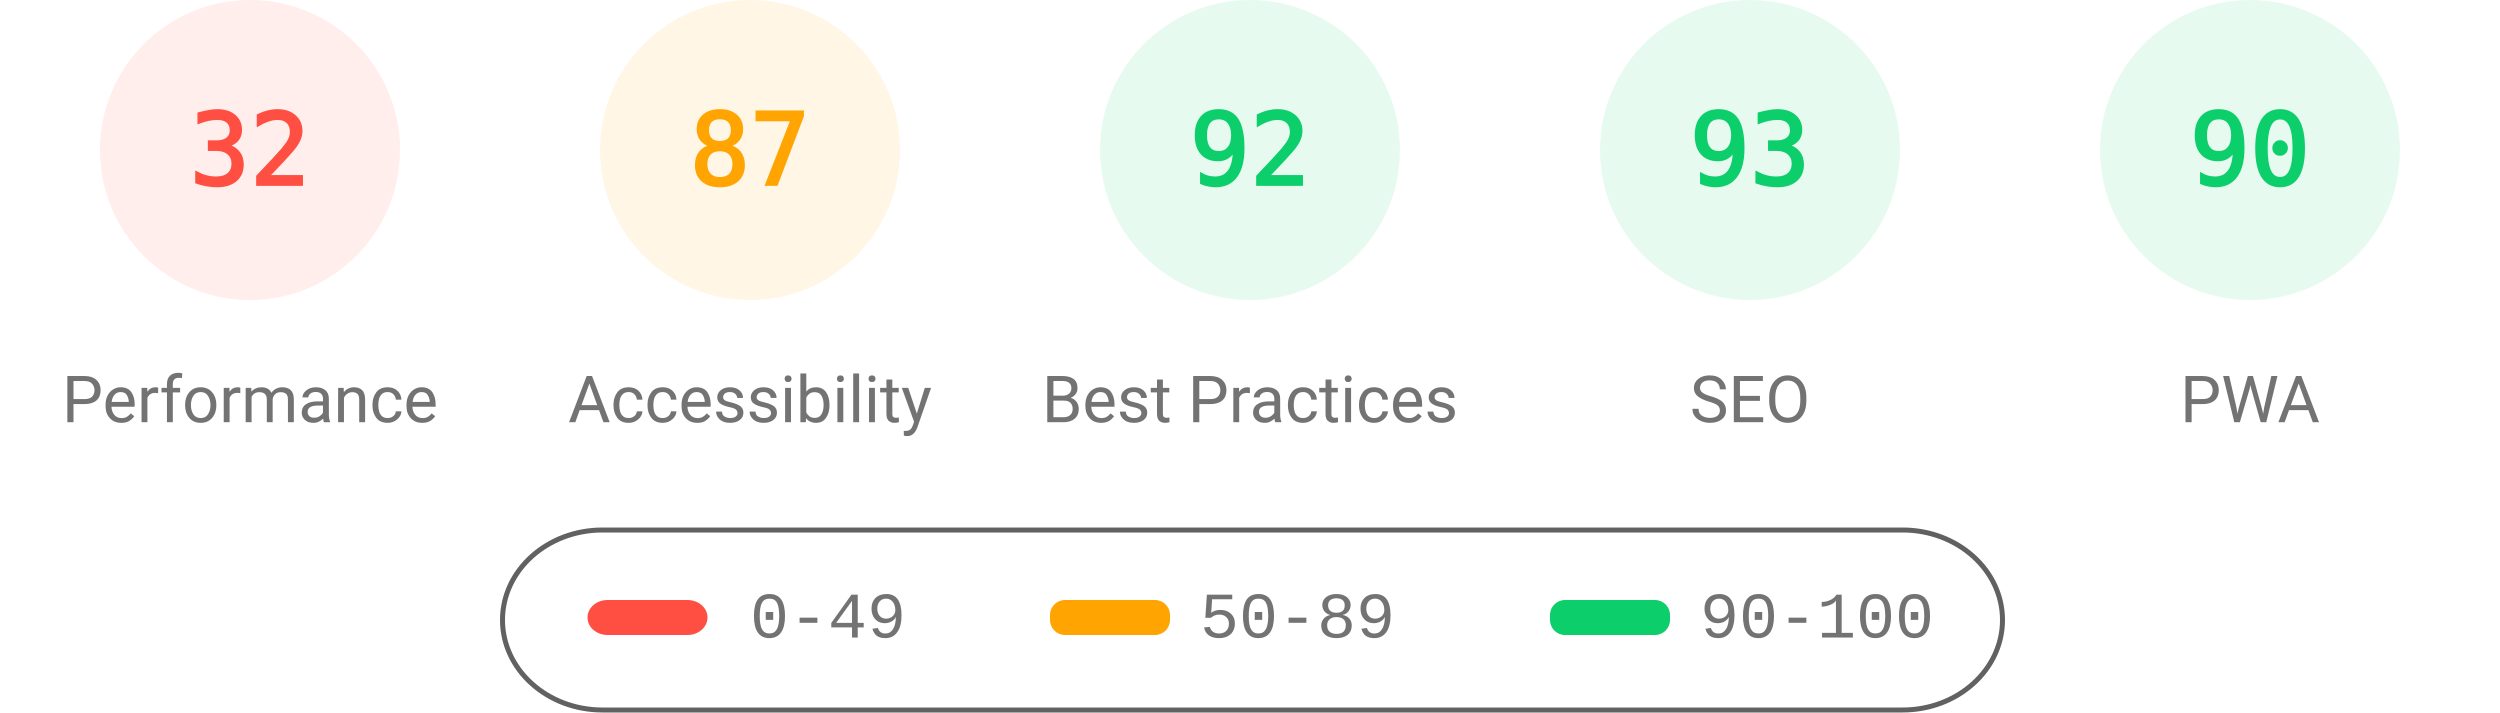
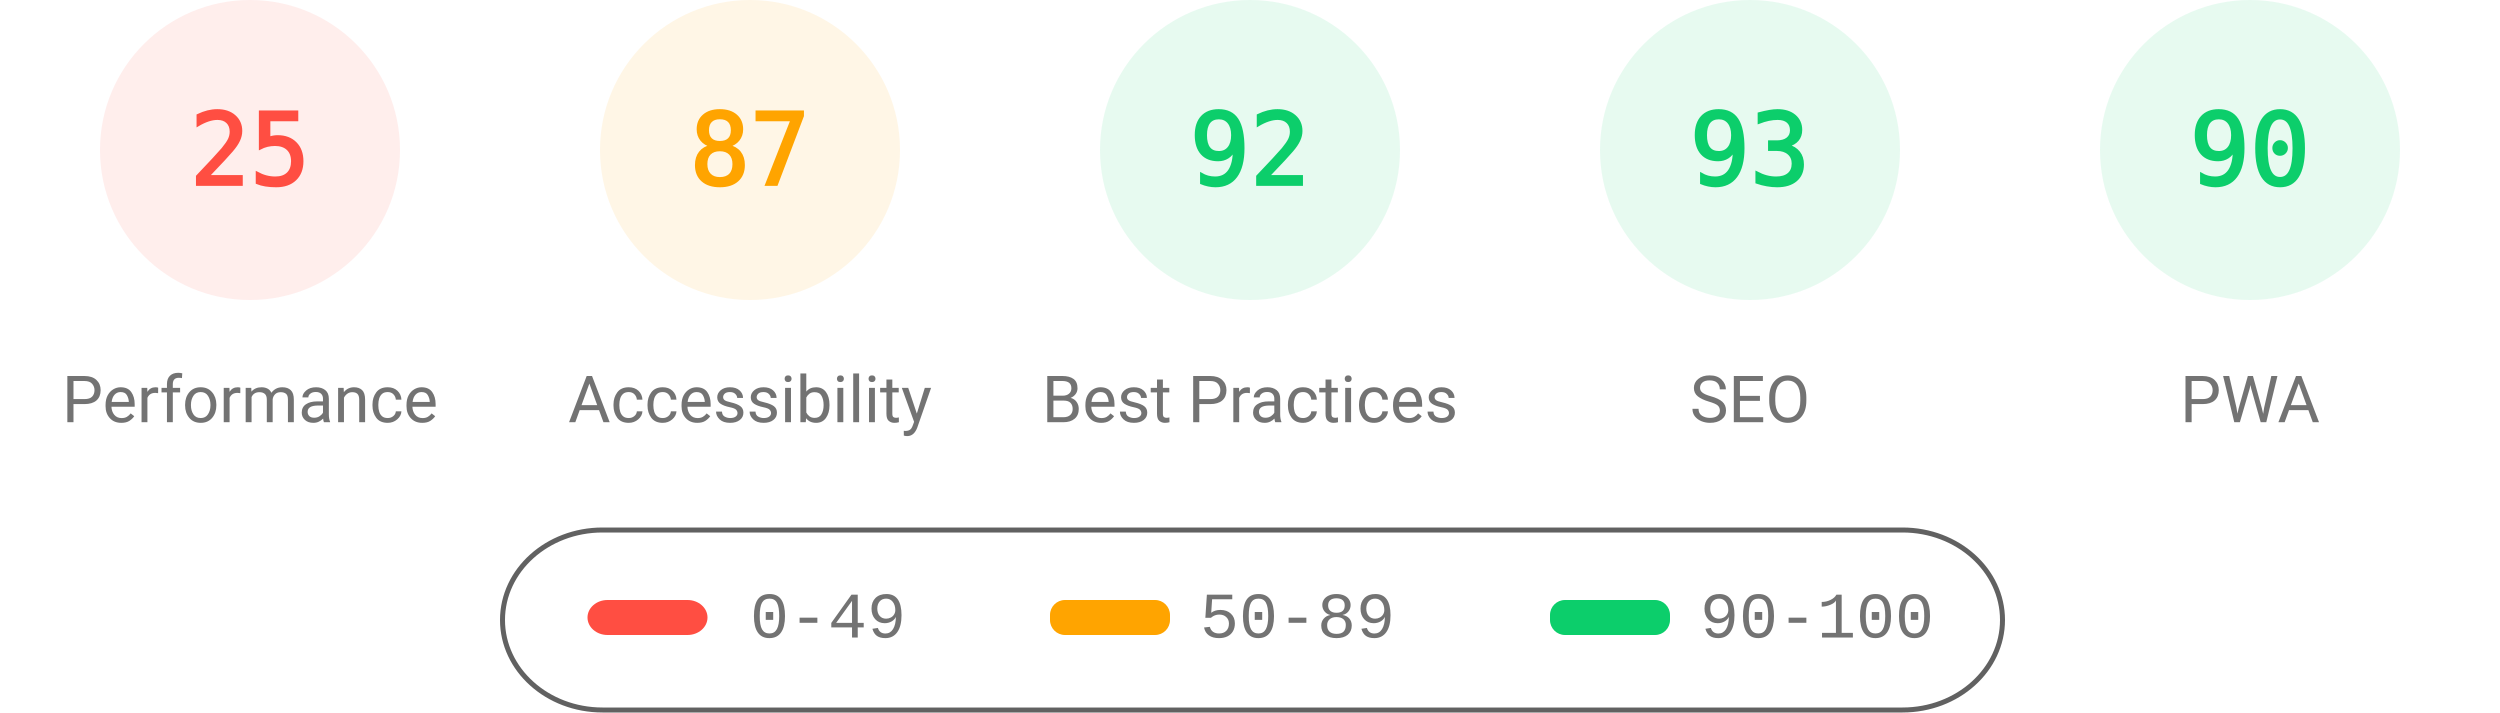
<svg xmlns="http://www.w3.org/2000/svg" fill="none" width="1000" height="285">
  <style>.gauge-base{opacity:.1}.gauge-arc{fill:none;animation-delay:250ms;stroke-linecap:round;transform:rotate(-90deg);transform-origin:100px 60px;animation:load-gauge 1s ease forwards}.guage-text{font-size:40px;font-family:monospace;text-align:center}.guage-red{color:#ff4e42;fill:#ff4e42;stroke:#ff4e42}.guage-orange{color:#ffa400;fill:#ffa400;stroke:#ffa400}.guage-green{color:#0cce6b;fill:#0cce6b;stroke:#0cce6b}.guage-undefined{color:#5c5c5c;fill:#5c5c5c;stroke:#5c5c5c}.guage-title{color:#737373;fill:#737373;stroke:none;font-size:26px;line-height:26px;font-family:Roboto,Halvetica,Arial,sans-serif}@keyframes load-gauge{from{stroke-dasharray:0 352.858}}</style>
  <svg class="guage-div guage-perf guage-red" viewBox="0 0 200 200" width="200" height="200">
    <circle class="gauge-base" r="56" cx="100" cy="60" stroke-width="8" />
-     <circle class="gauge-arc guage-arc-1" r="56" cx="100" cy="60" stroke-width="8" style="stroke-dasharray:112.595,351.858" />
-     <text class="guage-text" x="100" y="60" alignment-baseline="central" dominant-baseline="central" text-anchor="middle">32</text>
+     <circle class="gauge-arc guage-arc-1" r="56" cx="100" cy="60" stroke-width="8" style="stroke-dasharray:87.965,351.858" />
+     <text class="guage-text" x="100" y="60" alignment-baseline="central" dominant-baseline="central" text-anchor="middle">25</text>
    <text class="guage-title" x="100" y="160" alignment-baseline="central" dominant-baseline="central" text-anchor="middle">Performance</text>
  </svg>
  <svg class="guage-div guage-acc guage-orange" viewBox="0 0 200 200" width="200" height="200" x="200">
    <circle class="gauge-base" r="56" cx="100" cy="60" stroke-width="8" />
    <circle class="gauge-arc guage-arc-2" r="56" cx="100" cy="60" stroke-width="8" style="stroke-dasharray:306.116,351.858" />
    <text class="guage-text" x="100" y="60" alignment-baseline="central" dominant-baseline="central" text-anchor="middle">87</text>
    <text class="guage-title" x="100" y="160" alignment-baseline="central" dominant-baseline="central" text-anchor="middle">Accessibility</text>
  </svg>
  <svg class="guage-div guage-best guage-green" viewBox="0 0 200 200" width="200" height="200" x="400">
    <circle class="gauge-base" r="56" cx="100" cy="60" stroke-width="8" />
    <circle class="gauge-arc guage-arc-3" r="56" cx="100" cy="60" stroke-width="8" style="stroke-dasharray:323.709,351.858" />
    <text class="guage-text" x="100" y="60" alignment-baseline="central" dominant-baseline="central" text-anchor="middle">92</text>
    <text class="guage-title" x="100" y="160" alignment-baseline="central" dominant-baseline="central" text-anchor="middle">Best Practices</text>
  </svg>
  <svg class="guage-div guage-seo guage-green" viewBox="0 0 200 200" width="200" height="200" x="600">
    <circle class="gauge-base" r="56" cx="100" cy="60" stroke-width="8" />
    <circle class="gauge-arc guage-arc-4" r="56" cx="100" cy="60" stroke-width="8" style="stroke-dasharray:327.228,351.858" />
    <text class="guage-text" x="100" y="60" alignment-baseline="central" dominant-baseline="central" text-anchor="middle">93</text>
    <text class="guage-title" x="100" y="160" alignment-baseline="central" dominant-baseline="central" text-anchor="middle">SEO</text>
  </svg>
  <svg class="guage-div guage-pwa guage-green" viewBox="0 0 200 200" width="200" height="200" x="800">
    <circle class="gauge-base" r="56" cx="100" cy="60" stroke-width="8" />
    <circle class="gauge-arc guage-arc-4" r="56" cx="100" cy="60" stroke-width="8" style="stroke-dasharray:316.672,351.858" />
    <text class="guage-text" x="100" y="60" alignment-baseline="central" dominant-baseline="central" text-anchor="middle">90</text>
    <text class="guage-title" x="100" y="160" alignment-baseline="central" dominant-baseline="central" text-anchor="middle">PWA</text>
  </svg>
  <svg width="604" height="76" x="200" y="210">
    <path fill="none" id="canvas_background" d="M-1-1h604v80H-1z" />
    <rect fill-opacity="0" stroke="#616161" stroke-width="2" rx="40" id="svg_2" height="72" width="600" y="2" x="1" fill="#000" />
    <rect stroke="#000" rx="8" id="svg_3" height="14" width="48" y="30" x="35" stroke-opacity="null" stroke-width="0" fill="#ff4e42" />
    <rect stroke="#000" rx="6" id="svg_4" height="14" width="48" y="30" x="220" stroke-opacity="null" stroke-width="0" fill="#ffa400" />
    <rect stroke="#000" rx="6" id="svg_5" height="14" width="48" y="30" x="420" stroke-opacity="null" stroke-width="0" fill="#0cce6b" />
    <text xml:space="preserve" text-anchor="start" font-family="'Courier New', Courier, monospace" font-size="26" id="svg_6" y="45" x="100" stroke-opacity="null" stroke-width="0" stroke="#000" fill="#737373">0-49</text>
    <text xml:space="preserve" text-anchor="start" font-family="'Courier New', Courier, monospace" font-size="26" id="svg_7" y="45" x="280" stroke-opacity="null" stroke-width="0" stroke="#000" fill="#737373">50-89</text>
    <text xml:space="preserve" text-anchor="start" font-family="'Courier New', Courier, monospace" font-size="26" id="svg_8" y="45" x="480" stroke-opacity="null" stroke-width="0" stroke="#000" fill="#737373">90-100</text>
  </svg>
</svg>
